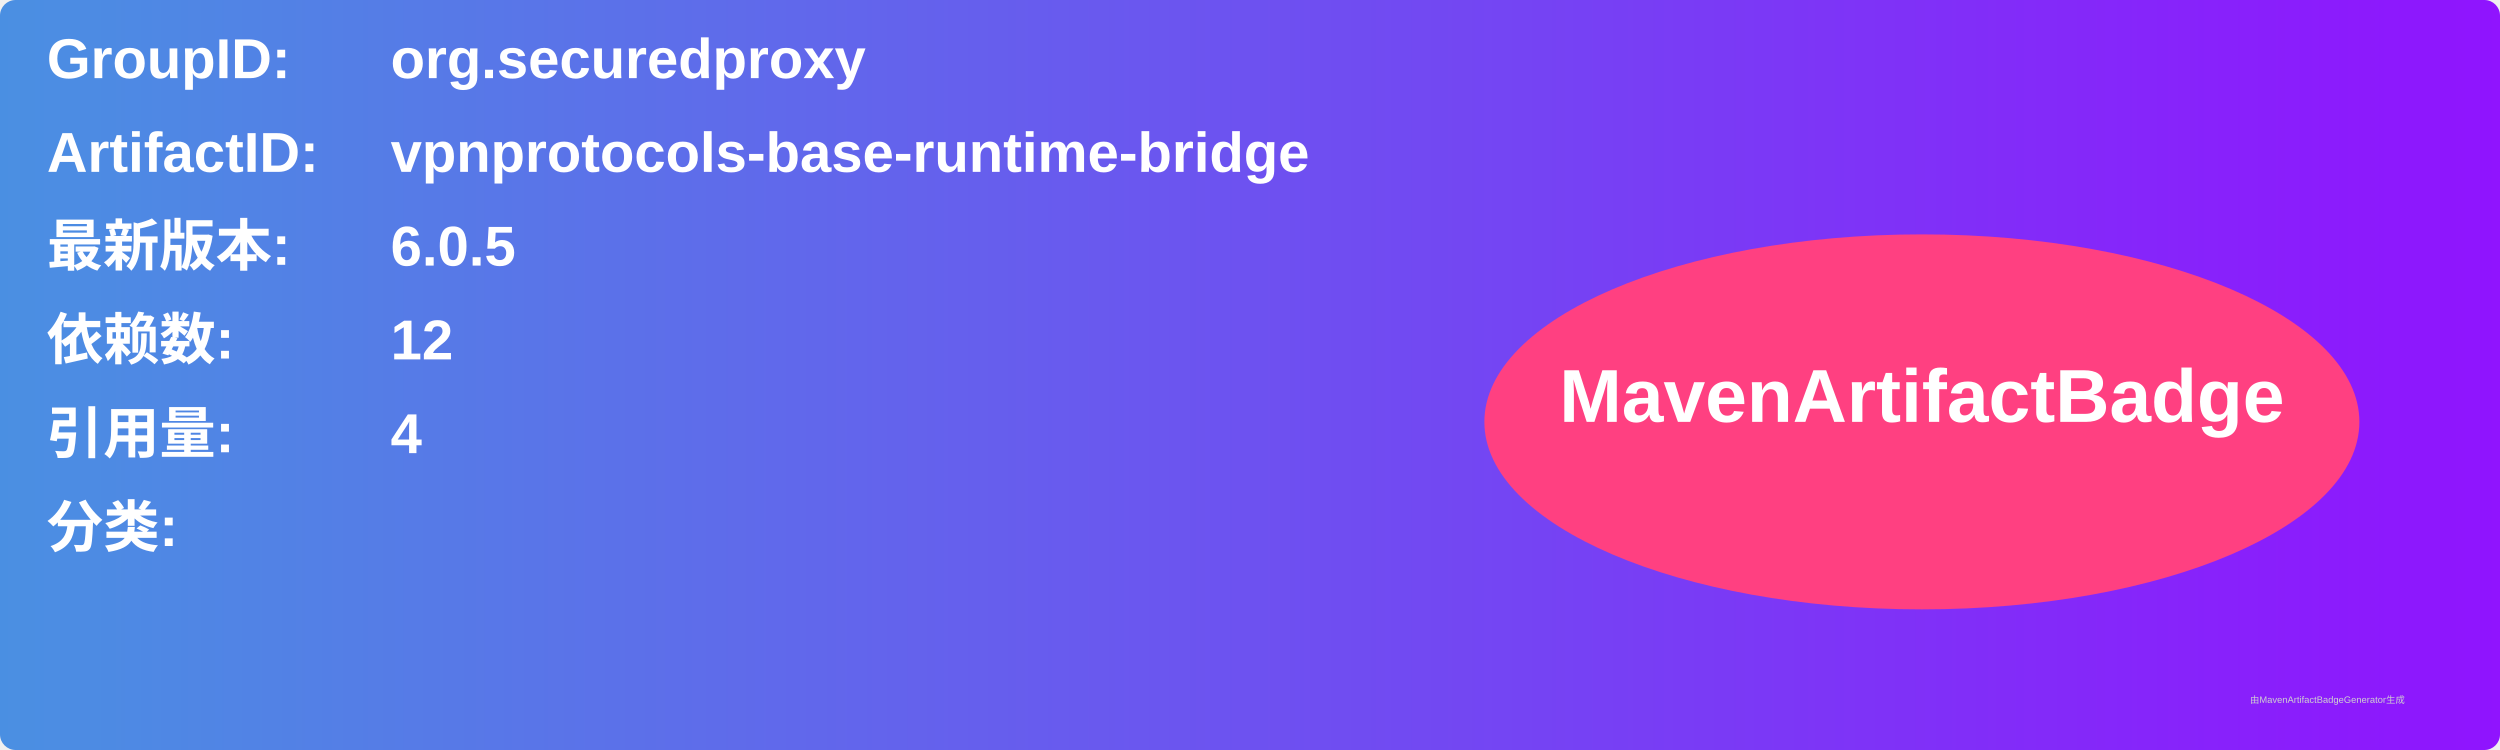
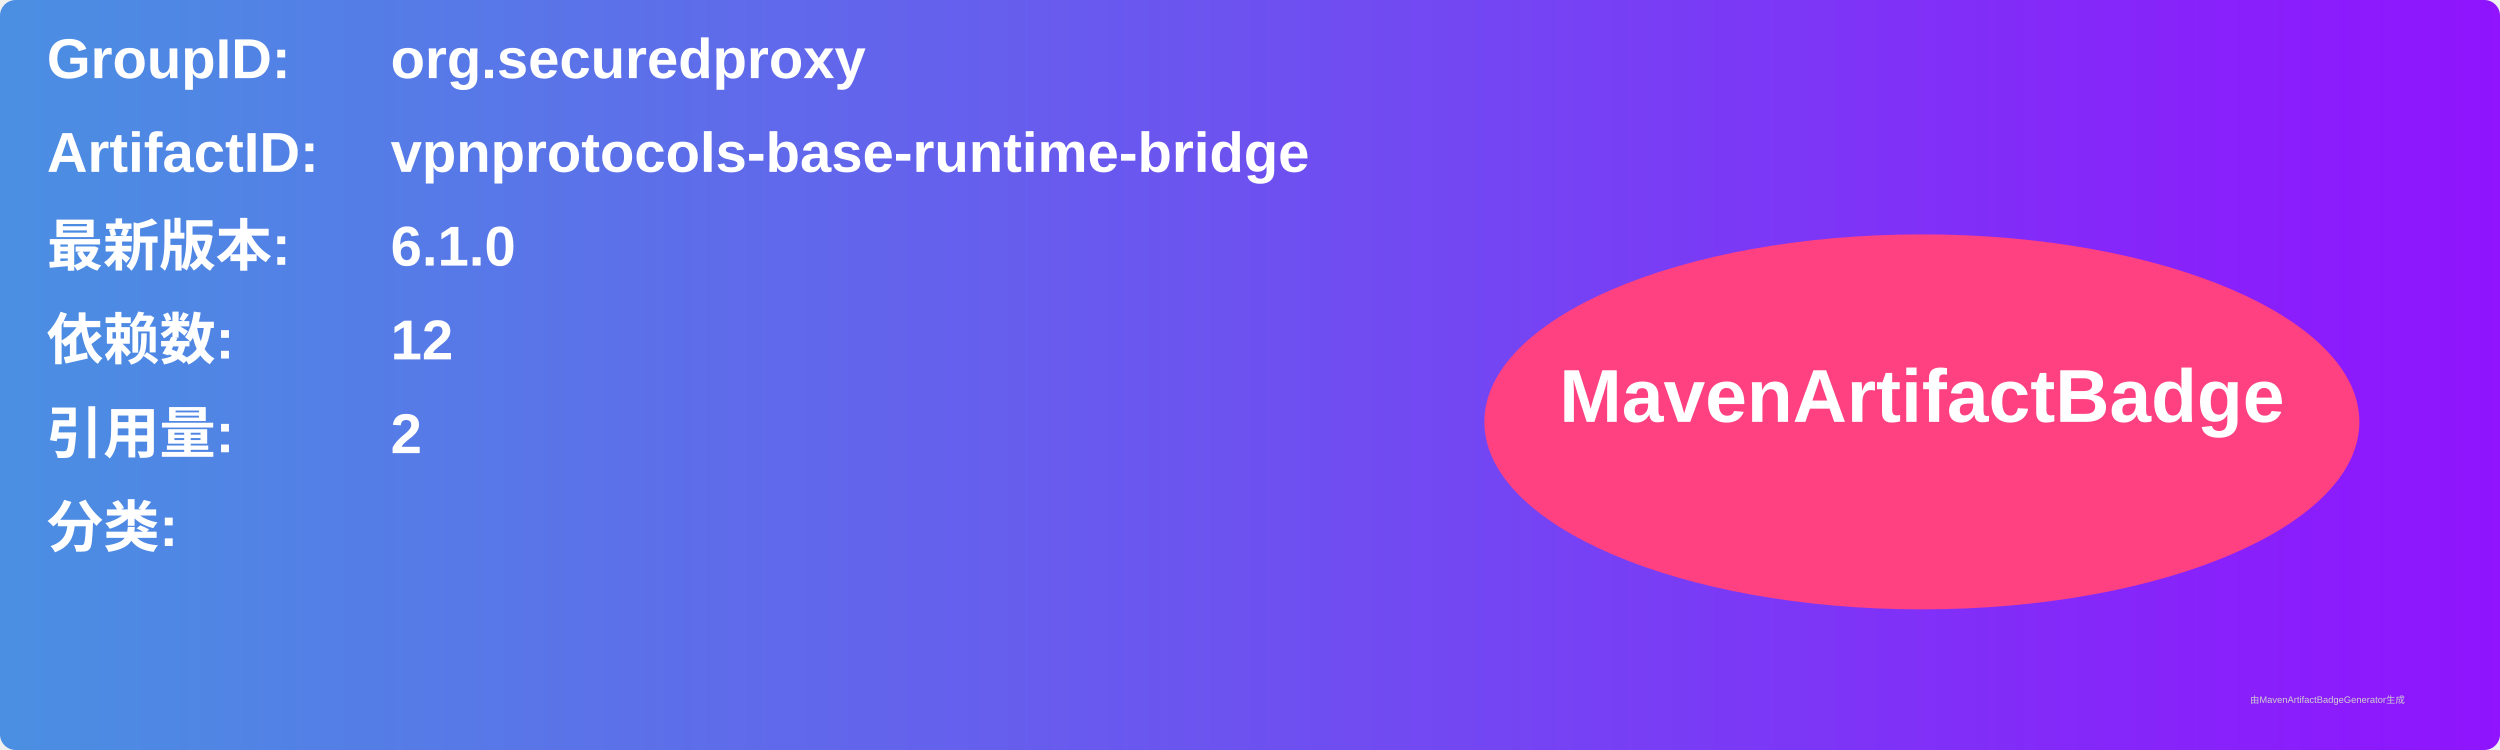
<svg xmlns="http://www.w3.org/2000/svg" width="800" height="240" viewBox="0 0 800 240">
  <linearGradient id="grad" x1="0%" y1="0%" x2="100%" y2="0%">
    <stop offset="0%" stop-color="#4a90e2" />
    <stop offset="100%" stop-color="#9013fe" />
  </linearGradient>
  <rect width="100%" height="100%" rx="5" ry="5" fill="url(#grad)" />
  <g transform="translate(15, 15)">
    <text x="0" y="10" font-family="Arial" font-size="18" fill="white" font-weight="bold" width="260">GroupID:</text>
    <text x="110" y="10" font-family="Arial" font-size="18" fill="white" font-weight="bold" width="460">org.securedproxy</text>
    <text x="0" y="40" font-family="Arial" font-size="18" fill="white" font-weight="bold" width="260">ArtifactID:</text>
    <text x="110" y="40" font-family="Arial" font-size="18" fill="white" font-weight="bold" width="460">vpnprotocols-base-runtime-bridge</text>
    <text x="0" y="70" font-family="Arial" font-size="18" fill="white" font-weight="bold">最新版本:</text>
    <text x="110" y="70" font-family="Arial" font-size="18" fill="white" font-weight="bold">
-       <tspan font-weight="bold">6.0.5</tspan>
+       <tspan font-weight="bold">6.1.0</tspan>
    </text>
    <text x="0" y="100" font-family="Arial" font-size="18" fill="white" font-weight="bold">依赖数: </text>
    <text x="110" y="100" font-family="Arial" font-size="18" fill="white">
      <tspan font-weight="bold">12</tspan>
    </text>
    <text x="0" y="130" font-family="Arial" font-size="18" fill="white" font-weight="bold">引用量: </text>
    <text x="110" y="130" font-family="Arial" font-size="18" fill="white">
-       <tspan font-weight="bold">4</tspan>
+       <tspan font-weight="bold">2</tspan>
    </text>
    <text x="0" y="160" font-family="Arial" font-size="18" fill="white" font-weight="bold">分类:</text>
    <text x="10" y="190" font-family="Arial" font-size="10" fill="white">
      <tspan font-weight="bold" />
    </text>
    <ellipse cx="600" cy="120" rx="140" ry="60" fill="#ff4081" />
    <text x="600" y="120" text-anchor="middle" font-family="Arial" font-size="24" fill="white" font-weight="bold">MavenArtifactBadge</text>
  </g>
  <text x="720" y="225" font-family="Arial" font-size="3" fill="#d0d0d0">由MavenArtifactBadgeGenerator生成</text>
</svg>
